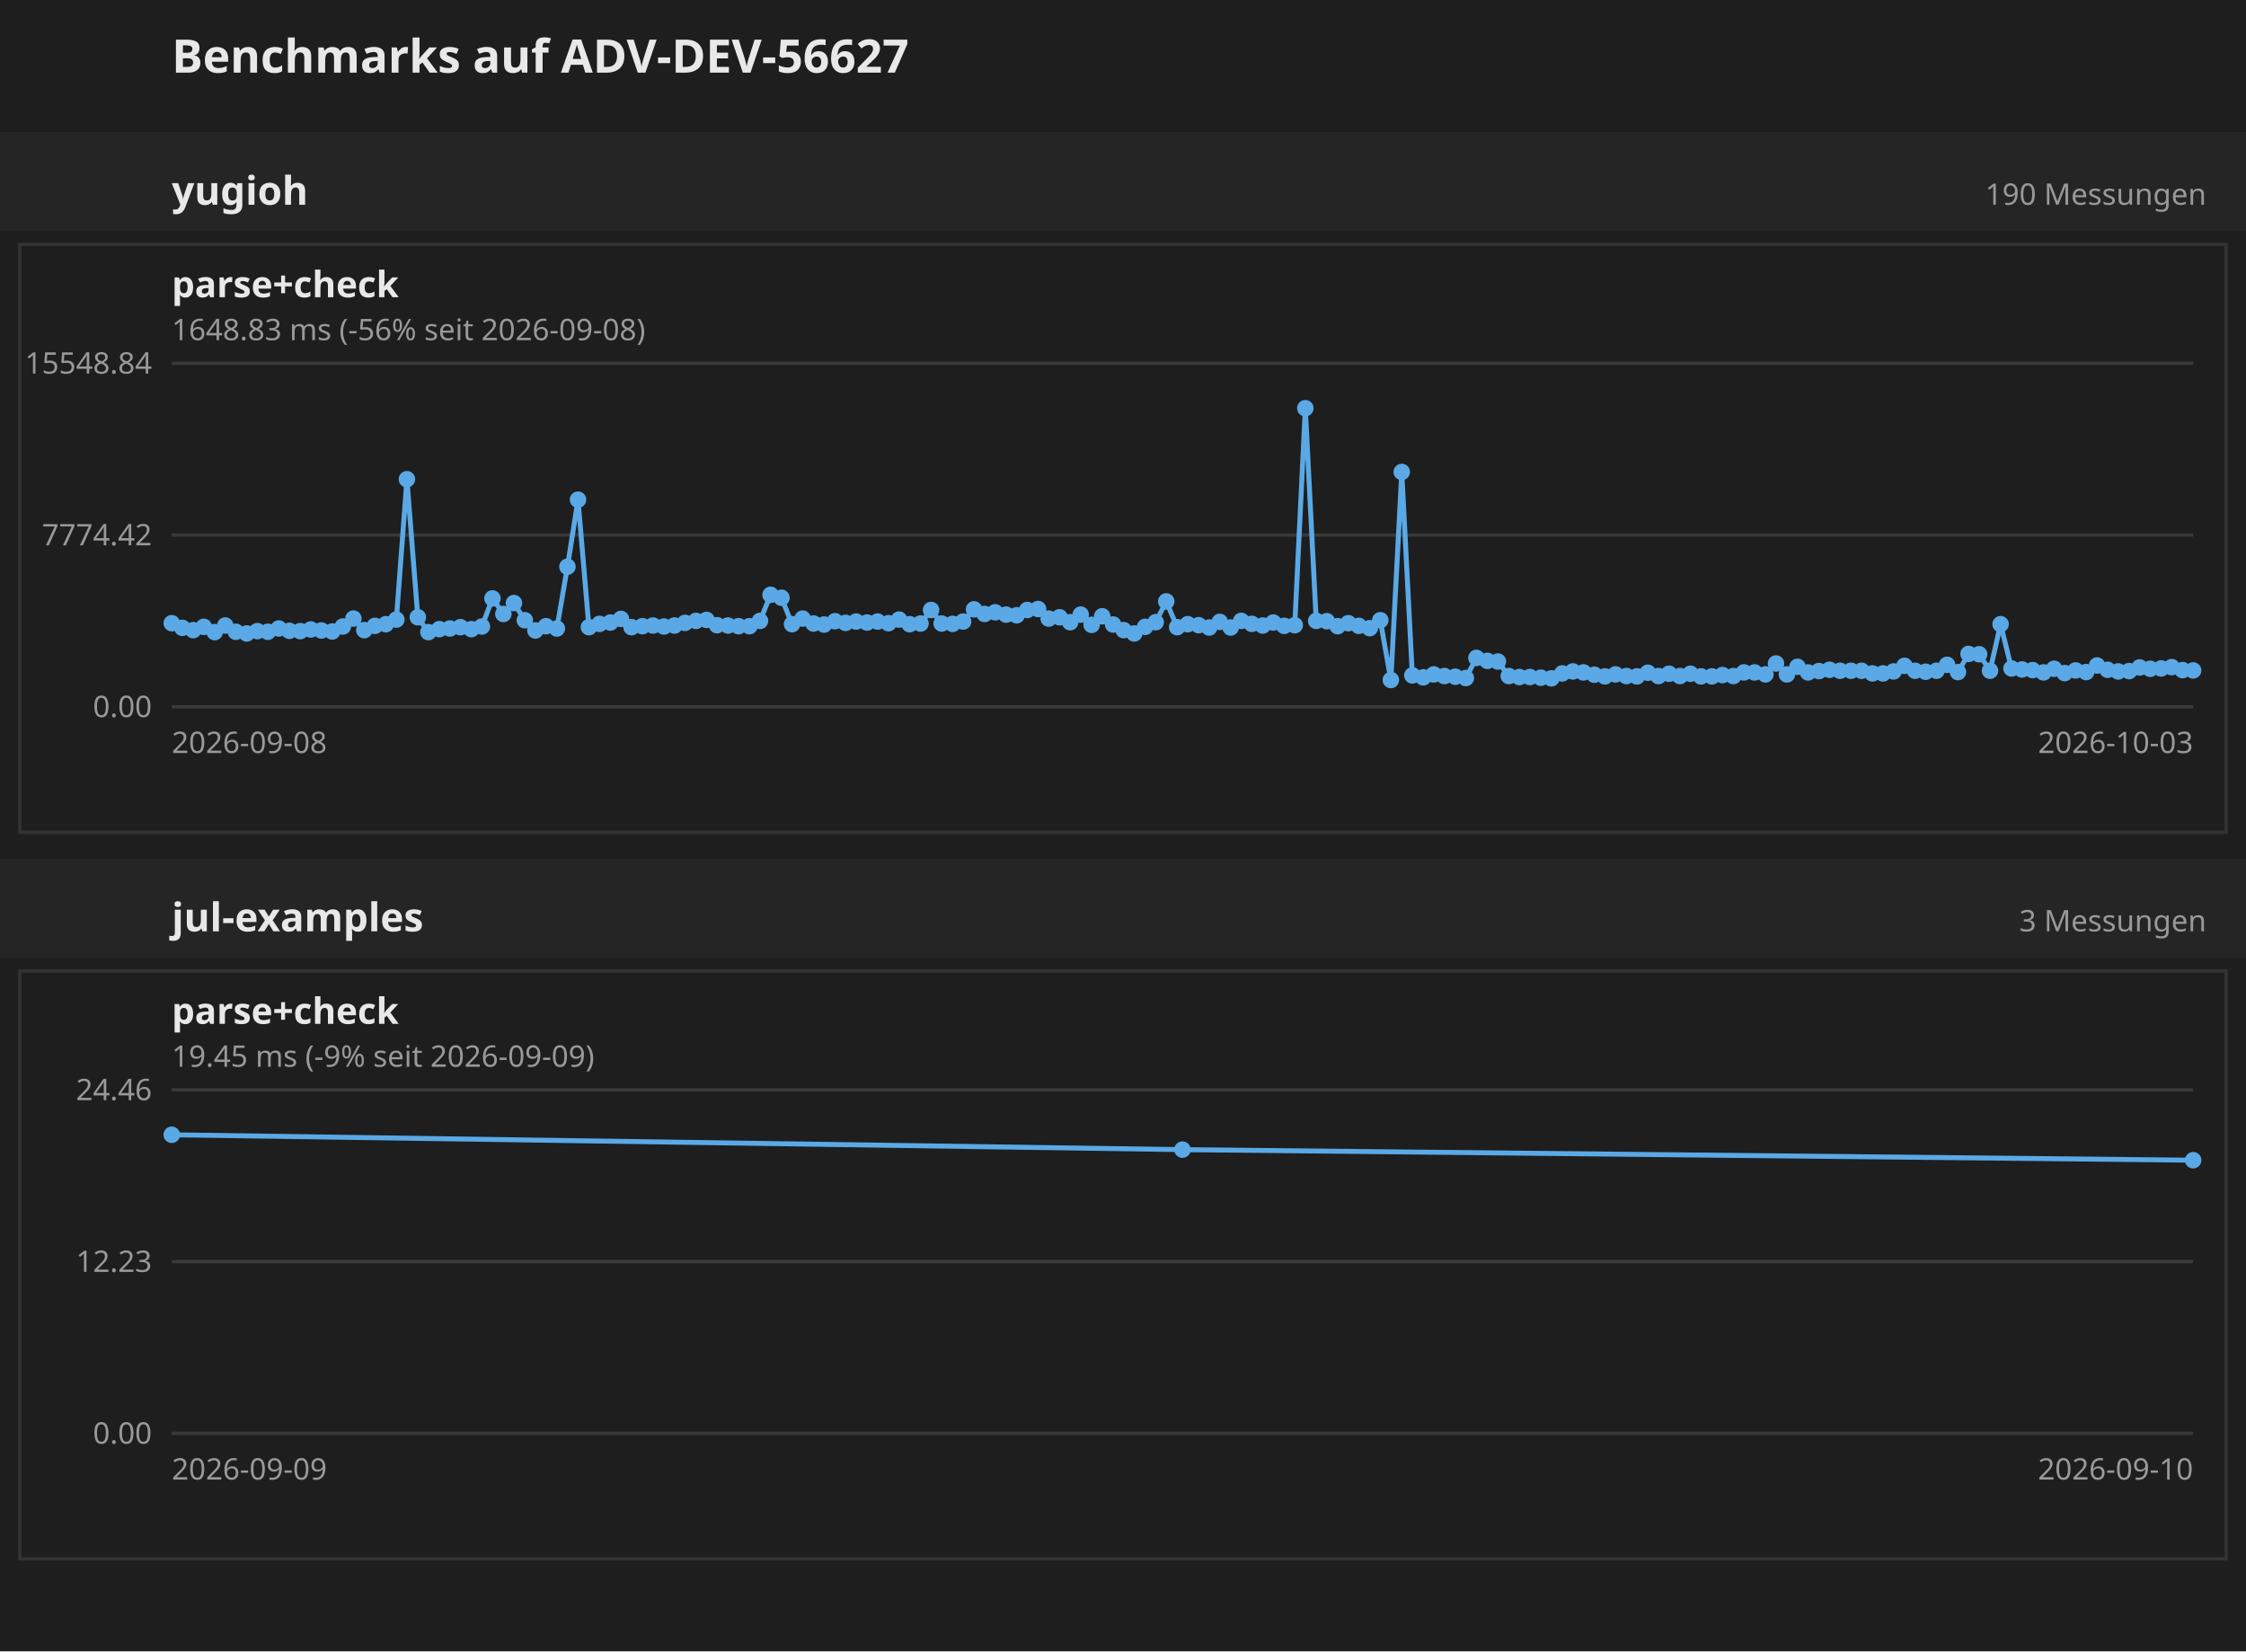
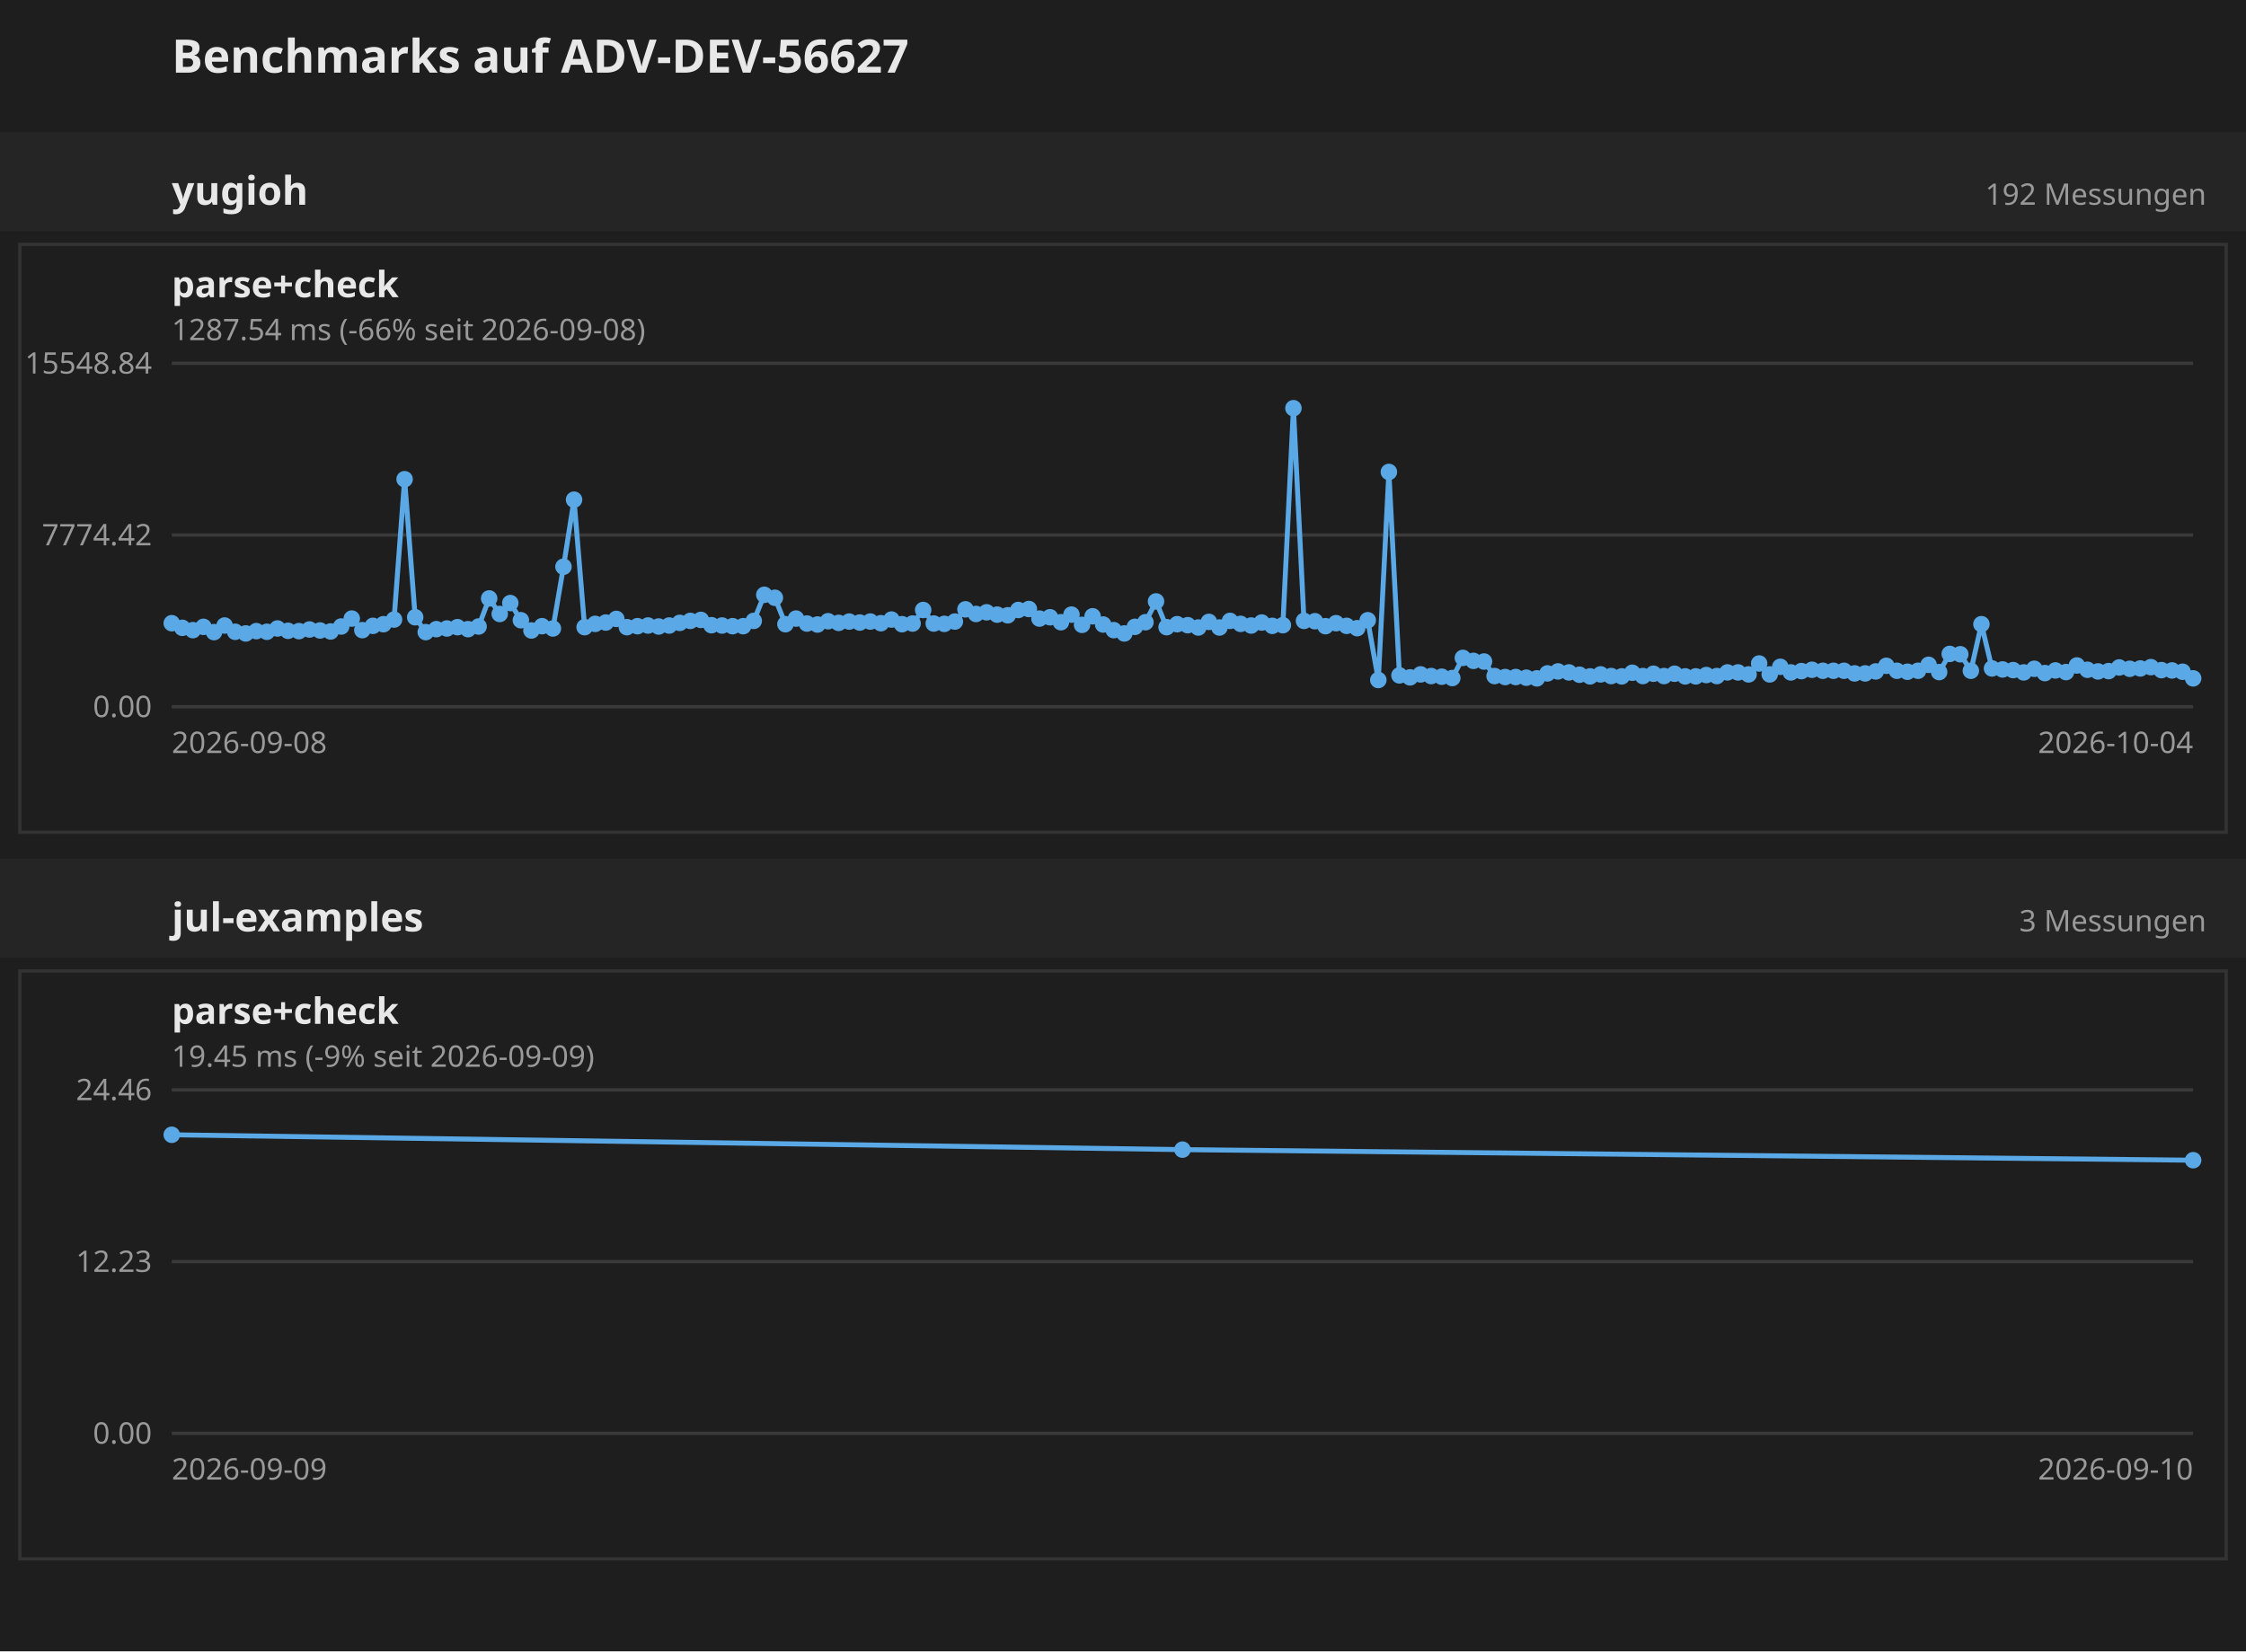
<svg xmlns="http://www.w3.org/2000/svg" width="680" height="500" font-family="sans-serif">
  <rect width="680" height="500" fill="#1e1e1e" />
  <text x="52" y="22" font-size="14" font-weight="bold" fill="#e8e8e8">Benchmarks auf ADV-DEV-56627</text>
  <g transform="translate(0 40)">
    <rect x="0" y="0" width="680" height="30" fill="#252525" />
    <text x="52" y="22" font-size="12" font-weight="bold" fill="#e8e8e8">yugioh</text>
-     <text x="668" y="22" text-anchor="end" font-size="9" fill="#999">190 Messungen</text>
+     <text x="668" y="22" text-anchor="end" font-size="9" fill="#999">192 Messungen</text>
    <g transform="translate(0 30)">
      <g transform="translate(0 0)">
        <rect x="6" y="4" width="668" height="178" fill="none" stroke="#333" />
        <text x="52" y="20" font-size="11" font-weight="bold" fill="#e8e8e8">parse+check</text>
-         <text x="52" y="33" font-size="9" fill="#999">1648.83 ms (-56% seit 2026-09-08)</text>
+         <text x="52" y="33" font-size="9" fill="#999">1287.54 ms (-66% seit 2026-09-08)</text>
        <line x1="52" y1="144.0" x2="664" y2="144.0" stroke="#3a3a3a" />
        <text x="46" y="144.0" text-anchor="end" dominant-baseline="middle" font-size="9" fill="#999">0.00</text>
        <line x1="52" y1="92.0" x2="664" y2="92.0" stroke="#3a3a3a" />
        <text x="46" y="92.0" text-anchor="end" dominant-baseline="middle" font-size="9" fill="#999">7774.42</text>
        <line x1="52" y1="40.0" x2="664" y2="40.0" stroke="#3a3a3a" />
        <text x="46" y="40.0" text-anchor="end" dominant-baseline="middle" font-size="9" fill="#999">15548.84</text>
        <text x="52" y="158" font-size="9" fill="#999">2026-09-08</text>
-         <text x="664" y="158" text-anchor="end" font-size="9" fill="#999">2026-10-03</text>
-         <polyline fill="none" stroke="#5aa9e6" stroke-width="1.5" points="52.0,118.7 55.2,120.1 58.5,120.8 61.7,119.8 65.0,121.4 68.2,119.4 71.4,121.3 74.7,121.8 77.9,121.1 81.1,121.3 84.4,120.3 87.6,121.0 90.9,121.1 94.1,120.6 97.3,120.9 100.6,121.2 103.8,119.7 107.0,117.3 110.3,120.8 113.5,119.5 116.8,119.0 120.0,117.6 123.2,75.1 126.5,116.9 129.7,121.4 133.0,120.5 136.2,120.3 139.4,119.9 142.7,120.5 145.9,119.7 149.1,111.2 152.4,115.9 155.6,112.6 158.9,117.8 162.1,120.9 165.3,119.6 168.6,120.3 171.8,101.6 175.0,81.3 178.3,119.9 181.5,118.9 184.8,118.5 188.0,117.4 191.2,119.9 194.5,119.6 197.7,119.4 201.0,119.7 204.2,119.4 207.4,118.6 210.7,118.0 213.9,117.7 217.1,119.3 220.4,119.4 223.6,119.6 226.9,119.6 230.1,118.0 233.3,110.1 236.6,111.0 239.8,119.0 243.0,117.3 246.3,118.8 249.5,119.1 252.8,118.1 256.0,118.6 259.2,118.2 262.5,118.5 265.7,118.2 269.0,118.7 272.2,117.6 275.4,119.0 278.7,118.8 281.9,114.7 285.1,118.8 288.4,118.9 291.6,118.2 294.9,114.5 298.1,115.9 301.3,115.4 304.6,116.1 307.8,116.3 311.0,114.7 314.3,114.4 317.5,117.3 320.8,116.9 324.0,118.4 327.2,116.1 330.5,119.2 333.7,116.6 337.0,119.1 340.2,120.8 343.4,121.8 346.7,119.8 349.9,118.4 353.1,112.1 356.4,119.9 359.6,119.0 362.9,119.3 366.1,120.0 369.3,118.3 372.6,120.0 375.8,118.0 379.0,118.9 382.3,119.4 385.5,118.5 388.8,119.5 392.0,119.3 395.2,53.6 398.5,118.0 401.7,118.1 405.0,119.6 408.2,118.7 411.4,119.5 414.7,120.2 417.9,117.8 421.1,135.9 424.4,72.9 427.6,134.5 430.9,135.1 434.1,134.2 437.3,134.7 440.6,134.9 443.8,135.3 447.0,129.2 450.3,130.1 453.5,130.3 456.8,134.7 460.0,135.0 463.2,135.0 466.5,135.2 469.7,135.4 473.0,133.9 476.2,133.3 479.4,133.6 482.7,134.3 485.9,134.8 489.1,134.2 492.4,134.7 495.6,134.8 498.9,133.7 502.1,134.7 505.3,134.0 508.6,134.7 511.8,134.0 515.0,134.8 518.3,134.8 521.5,134.4 524.8,134.7 528.0,133.6 531.2,133.6 534.5,134.2 537.7,130.9 541.0,134.2 544.2,131.9 547.4,133.6 550.7,133.2 553.9,132.8 557.1,133.1 560.4,133.1 563.6,133.1 566.9,133.9 570.1,133.9 573.3,133.3 576.6,131.6 579.8,133.1 583.0,133.4 586.3,133.1 589.5,131.3 592.8,133.5 596.0,128.0 599.2,128.1 602.5,133.1 605.7,119.0 609.0,132.4 612.2,132.7 615.4,132.9 618.7,133.6 621.9,132.5 625.1,133.8 628.4,133.0 631.6,133.5 634.9,131.5 638.1,132.8 641.3,133.3 644.6,133.2 647.8,132.1 651.0,132.5 654.3,132.4 657.5,132.0 660.8,132.9 664.0,133.0" />
+         <text x="664" y="158" text-anchor="end" font-size="9" fill="#999">2026-10-04</text>
+         <polyline fill="none" stroke="#5aa9e6" stroke-width="1.5" points="52.0,118.7 55.2,120.1 58.4,120.8 61.6,119.8 64.8,121.4 68.0,119.4 71.2,121.3 74.4,121.8 77.6,121.1 80.8,121.3 84.0,120.3 87.2,121.0 90.5,121.1 93.7,120.6 96.9,120.9 100.1,121.2 103.3,119.7 106.5,117.3 109.7,120.8 112.9,119.5 116.1,119.0 119.3,117.6 122.5,75.1 125.7,116.9 128.9,121.4 132.1,120.5 135.3,120.3 138.5,119.9 141.7,120.5 144.9,119.7 148.1,111.2 151.3,115.9 154.5,112.6 157.7,117.8 160.9,120.9 164.1,119.6 167.4,120.3 170.6,101.6 173.8,81.3 177.0,119.9 180.2,118.9 183.4,118.5 186.6,117.4 189.8,119.9 193.0,119.6 196.2,119.4 199.4,119.7 202.6,119.4 205.8,118.6 209.0,118.0 212.2,117.7 215.4,119.3 218.6,119.4 221.8,119.6 225.0,119.6 228.2,118.0 231.4,110.1 234.6,111.0 237.8,119.0 241.0,117.3 244.3,118.8 247.5,119.1 250.7,118.1 253.9,118.6 257.1,118.2 260.3,118.5 263.5,118.2 266.7,118.7 269.9,117.6 273.1,119.0 276.3,118.8 279.5,114.7 282.7,118.8 285.9,118.9 289.1,118.2 292.3,114.5 295.5,115.9 298.7,115.4 301.9,116.1 305.1,116.3 308.3,114.7 311.5,114.4 314.7,117.3 317.9,116.9 321.2,118.4 324.4,116.1 327.6,119.2 330.8,116.6 334.0,119.1 337.2,120.8 340.4,121.8 343.6,119.8 346.8,118.4 350.0,112.1 353.2,119.9 356.4,119.0 359.6,119.3 362.8,120.0 366.0,118.3 369.2,120.0 372.4,118.0 375.6,118.9 378.8,119.4 382.0,118.5 385.2,119.5 388.4,119.3 391.6,53.6 394.8,118.0 398.1,118.1 401.3,119.6 404.5,118.7 407.7,119.5 410.9,120.2 414.1,117.8 417.3,135.9 420.5,72.9 423.7,134.5 426.9,135.1 430.1,134.2 433.3,134.7 436.5,134.9 439.7,135.3 442.9,129.2 446.1,130.1 449.3,130.3 452.5,134.7 455.7,135.0 458.9,135.0 462.1,135.2 465.3,135.4 468.5,133.9 471.7,133.3 475.0,133.6 478.2,134.3 481.4,134.8 484.6,134.2 487.8,134.7 491.0,134.8 494.2,133.7 497.4,134.7 500.6,134.0 503.8,134.7 507.0,134.0 510.2,134.8 513.4,134.8 516.6,134.4 519.8,134.7 523.0,133.6 526.2,133.6 529.4,134.2 532.6,130.9 535.8,134.2 539.0,131.9 542.2,133.6 545.4,133.2 548.6,132.8 551.9,133.1 555.1,133.1 558.3,133.1 561.5,133.9 564.7,133.9 567.9,133.3 571.1,131.6 574.3,133.1 577.5,133.4 580.7,133.1 583.9,131.3 587.1,133.5 590.3,128.0 593.5,128.1 596.7,133.1 599.9,119.0 603.1,132.4 606.3,132.7 609.5,132.9 612.7,133.6 615.9,132.5 619.1,133.8 622.3,133.0 625.5,133.5 628.8,131.5 632.0,132.8 635.2,133.3 638.4,133.2 641.6,132.1 644.8,132.5 648.0,132.4 651.2,132.0 654.4,132.9 657.6,133.0 660.8,133.4 664.0,135.4" />
        <circle cx="52.0" cy="118.7" r="2.5" fill="#5aa9e6" />
        <circle cx="55.2" cy="120.1" r="2.5" fill="#5aa9e6" />
-         <circle cx="58.5" cy="120.8" r="2.5" fill="#5aa9e6" />
-         <circle cx="61.7" cy="119.8" r="2.5" fill="#5aa9e6" />
-         <circle cx="65.0" cy="121.4" r="2.5" fill="#5aa9e6" />
-         <circle cx="68.2" cy="119.4" r="2.5" fill="#5aa9e6" />
-         <circle cx="71.4" cy="121.3" r="2.5" fill="#5aa9e6" />
-         <circle cx="74.7" cy="121.8" r="2.5" fill="#5aa9e6" />
-         <circle cx="77.9" cy="121.1" r="2.5" fill="#5aa9e6" />
-         <circle cx="81.1" cy="121.3" r="2.5" fill="#5aa9e6" />
-         <circle cx="84.4" cy="120.3" r="2.5" fill="#5aa9e6" />
-         <circle cx="87.6" cy="121.0" r="2.5" fill="#5aa9e6" />
-         <circle cx="90.9" cy="121.1" r="2.5" fill="#5aa9e6" />
-         <circle cx="94.1" cy="120.6" r="2.5" fill="#5aa9e6" />
-         <circle cx="97.3" cy="120.9" r="2.5" fill="#5aa9e6" />
-         <circle cx="100.6" cy="121.2" r="2.5" fill="#5aa9e6" />
-         <circle cx="103.8" cy="119.7" r="2.5" fill="#5aa9e6" />
-         <circle cx="107.0" cy="117.3" r="2.5" fill="#5aa9e6" />
-         <circle cx="110.3" cy="120.8" r="2.5" fill="#5aa9e6" />
-         <circle cx="113.5" cy="119.5" r="2.5" fill="#5aa9e6" />
-         <circle cx="116.8" cy="119.0" r="2.5" fill="#5aa9e6" />
-         <circle cx="120.0" cy="117.6" r="2.5" fill="#5aa9e6" />
-         <circle cx="123.2" cy="75.1" r="2.5" fill="#5aa9e6" />
-         <circle cx="126.5" cy="116.9" r="2.5" fill="#5aa9e6" />
-         <circle cx="129.7" cy="121.4" r="2.5" fill="#5aa9e6" />
-         <circle cx="133.0" cy="120.5" r="2.5" fill="#5aa9e6" />
-         <circle cx="136.2" cy="120.3" r="2.5" fill="#5aa9e6" />
-         <circle cx="139.4" cy="119.9" r="2.5" fill="#5aa9e6" />
-         <circle cx="142.7" cy="120.5" r="2.5" fill="#5aa9e6" />
-         <circle cx="145.9" cy="119.7" r="2.5" fill="#5aa9e6" />
-         <circle cx="149.1" cy="111.2" r="2.5" fill="#5aa9e6" />
-         <circle cx="152.4" cy="115.9" r="2.5" fill="#5aa9e6" />
-         <circle cx="155.6" cy="112.6" r="2.5" fill="#5aa9e6" />
-         <circle cx="158.9" cy="117.8" r="2.5" fill="#5aa9e6" />
-         <circle cx="162.1" cy="120.9" r="2.5" fill="#5aa9e6" />
-         <circle cx="165.3" cy="119.6" r="2.5" fill="#5aa9e6" />
-         <circle cx="168.6" cy="120.3" r="2.5" fill="#5aa9e6" />
-         <circle cx="171.8" cy="101.6" r="2.5" fill="#5aa9e6" />
-         <circle cx="175.0" cy="81.3" r="2.5" fill="#5aa9e6" />
-         <circle cx="178.3" cy="119.9" r="2.5" fill="#5aa9e6" />
-         <circle cx="181.5" cy="118.9" r="2.5" fill="#5aa9e6" />
-         <circle cx="184.8" cy="118.5" r="2.5" fill="#5aa9e6" />
-         <circle cx="188.0" cy="117.4" r="2.5" fill="#5aa9e6" />
-         <circle cx="191.2" cy="119.9" r="2.5" fill="#5aa9e6" />
-         <circle cx="194.5" cy="119.6" r="2.5" fill="#5aa9e6" />
-         <circle cx="197.7" cy="119.4" r="2.5" fill="#5aa9e6" />
-         <circle cx="201.0" cy="119.7" r="2.5" fill="#5aa9e6" />
-         <circle cx="204.2" cy="119.4" r="2.5" fill="#5aa9e6" />
-         <circle cx="207.4" cy="118.6" r="2.5" fill="#5aa9e6" />
-         <circle cx="210.7" cy="118.0" r="2.5" fill="#5aa9e6" />
-         <circle cx="213.9" cy="117.7" r="2.5" fill="#5aa9e6" />
-         <circle cx="217.1" cy="119.3" r="2.5" fill="#5aa9e6" />
-         <circle cx="220.4" cy="119.4" r="2.5" fill="#5aa9e6" />
-         <circle cx="223.6" cy="119.6" r="2.5" fill="#5aa9e6" />
-         <circle cx="226.9" cy="119.6" r="2.5" fill="#5aa9e6" />
-         <circle cx="230.1" cy="118.0" r="2.5" fill="#5aa9e6" />
-         <circle cx="233.3" cy="110.1" r="2.5" fill="#5aa9e6" />
-         <circle cx="236.6" cy="111.0" r="2.5" fill="#5aa9e6" />
-         <circle cx="239.8" cy="119.0" r="2.5" fill="#5aa9e6" />
-         <circle cx="243.0" cy="117.3" r="2.5" fill="#5aa9e6" />
-         <circle cx="246.3" cy="118.8" r="2.5" fill="#5aa9e6" />
-         <circle cx="249.5" cy="119.1" r="2.5" fill="#5aa9e6" />
-         <circle cx="252.8" cy="118.1" r="2.5" fill="#5aa9e6" />
-         <circle cx="256.0" cy="118.6" r="2.5" fill="#5aa9e6" />
-         <circle cx="259.2" cy="118.2" r="2.5" fill="#5aa9e6" />
-         <circle cx="262.5" cy="118.5" r="2.5" fill="#5aa9e6" />
-         <circle cx="265.7" cy="118.2" r="2.5" fill="#5aa9e6" />
-         <circle cx="269.0" cy="118.7" r="2.5" fill="#5aa9e6" />
-         <circle cx="272.2" cy="117.6" r="2.5" fill="#5aa9e6" />
-         <circle cx="275.4" cy="119.0" r="2.5" fill="#5aa9e6" />
-         <circle cx="278.7" cy="118.8" r="2.5" fill="#5aa9e6" />
-         <circle cx="281.9" cy="114.7" r="2.5" fill="#5aa9e6" />
-         <circle cx="285.1" cy="118.8" r="2.5" fill="#5aa9e6" />
-         <circle cx="288.4" cy="118.9" r="2.5" fill="#5aa9e6" />
-         <circle cx="291.6" cy="118.2" r="2.5" fill="#5aa9e6" />
-         <circle cx="294.9" cy="114.5" r="2.5" fill="#5aa9e6" />
-         <circle cx="298.1" cy="115.9" r="2.5" fill="#5aa9e6" />
-         <circle cx="301.3" cy="115.4" r="2.5" fill="#5aa9e6" />
-         <circle cx="304.6" cy="116.1" r="2.5" fill="#5aa9e6" />
-         <circle cx="307.8" cy="116.3" r="2.5" fill="#5aa9e6" />
-         <circle cx="311.0" cy="114.7" r="2.5" fill="#5aa9e6" />
-         <circle cx="314.3" cy="114.4" r="2.5" fill="#5aa9e6" />
-         <circle cx="317.5" cy="117.3" r="2.5" fill="#5aa9e6" />
-         <circle cx="320.8" cy="116.9" r="2.5" fill="#5aa9e6" />
-         <circle cx="324.0" cy="118.4" r="2.5" fill="#5aa9e6" />
-         <circle cx="327.2" cy="116.1" r="2.5" fill="#5aa9e6" />
-         <circle cx="330.5" cy="119.2" r="2.5" fill="#5aa9e6" />
-         <circle cx="333.7" cy="116.6" r="2.5" fill="#5aa9e6" />
-         <circle cx="337.0" cy="119.1" r="2.5" fill="#5aa9e6" />
-         <circle cx="340.2" cy="120.8" r="2.5" fill="#5aa9e6" />
-         <circle cx="343.4" cy="121.8" r="2.5" fill="#5aa9e6" />
-         <circle cx="346.7" cy="119.8" r="2.5" fill="#5aa9e6" />
-         <circle cx="349.9" cy="118.4" r="2.5" fill="#5aa9e6" />
-         <circle cx="353.1" cy="112.1" r="2.5" fill="#5aa9e6" />
-         <circle cx="356.4" cy="119.9" r="2.5" fill="#5aa9e6" />
-         <circle cx="359.6" cy="119.0" r="2.5" fill="#5aa9e6" />
-         <circle cx="362.9" cy="119.3" r="2.5" fill="#5aa9e6" />
-         <circle cx="366.1" cy="120.0" r="2.5" fill="#5aa9e6" />
-         <circle cx="369.3" cy="118.3" r="2.5" fill="#5aa9e6" />
-         <circle cx="372.6" cy="120.0" r="2.5" fill="#5aa9e6" />
-         <circle cx="375.8" cy="118.0" r="2.5" fill="#5aa9e6" />
-         <circle cx="379.0" cy="118.9" r="2.5" fill="#5aa9e6" />
-         <circle cx="382.3" cy="119.4" r="2.5" fill="#5aa9e6" />
-         <circle cx="385.5" cy="118.5" r="2.5" fill="#5aa9e6" />
-         <circle cx="388.8" cy="119.5" r="2.5" fill="#5aa9e6" />
-         <circle cx="392.0" cy="119.3" r="2.5" fill="#5aa9e6" />
-         <circle cx="395.2" cy="53.6" r="2.5" fill="#5aa9e6" />
-         <circle cx="398.5" cy="118.0" r="2.5" fill="#5aa9e6" />
-         <circle cx="401.7" cy="118.1" r="2.5" fill="#5aa9e6" />
-         <circle cx="405.0" cy="119.6" r="2.5" fill="#5aa9e6" />
-         <circle cx="408.2" cy="118.7" r="2.5" fill="#5aa9e6" />
-         <circle cx="411.4" cy="119.5" r="2.5" fill="#5aa9e6" />
-         <circle cx="414.7" cy="120.2" r="2.5" fill="#5aa9e6" />
-         <circle cx="417.9" cy="117.8" r="2.5" fill="#5aa9e6" />
-         <circle cx="421.1" cy="135.9" r="2.5" fill="#5aa9e6" />
-         <circle cx="424.4" cy="72.9" r="2.5" fill="#5aa9e6" />
-         <circle cx="427.6" cy="134.5" r="2.5" fill="#5aa9e6" />
-         <circle cx="430.9" cy="135.1" r="2.5" fill="#5aa9e6" />
-         <circle cx="434.1" cy="134.2" r="2.5" fill="#5aa9e6" />
-         <circle cx="437.3" cy="134.7" r="2.5" fill="#5aa9e6" />
-         <circle cx="440.6" cy="134.9" r="2.5" fill="#5aa9e6" />
-         <circle cx="443.8" cy="135.3" r="2.5" fill="#5aa9e6" />
-         <circle cx="447.0" cy="129.2" r="2.5" fill="#5aa9e6" />
-         <circle cx="450.3" cy="130.1" r="2.5" fill="#5aa9e6" />
-         <circle cx="453.5" cy="130.3" r="2.5" fill="#5aa9e6" />
-         <circle cx="456.8" cy="134.7" r="2.5" fill="#5aa9e6" />
-         <circle cx="460.0" cy="135.0" r="2.5" fill="#5aa9e6" />
-         <circle cx="463.2" cy="135.0" r="2.5" fill="#5aa9e6" />
-         <circle cx="466.5" cy="135.2" r="2.5" fill="#5aa9e6" />
-         <circle cx="469.7" cy="135.4" r="2.5" fill="#5aa9e6" />
-         <circle cx="473.0" cy="133.9" r="2.5" fill="#5aa9e6" />
-         <circle cx="476.2" cy="133.3" r="2.5" fill="#5aa9e6" />
-         <circle cx="479.4" cy="133.6" r="2.5" fill="#5aa9e6" />
-         <circle cx="482.7" cy="134.3" r="2.5" fill="#5aa9e6" />
-         <circle cx="485.9" cy="134.8" r="2.5" fill="#5aa9e6" />
-         <circle cx="489.1" cy="134.2" r="2.5" fill="#5aa9e6" />
-         <circle cx="492.4" cy="134.7" r="2.5" fill="#5aa9e6" />
-         <circle cx="495.6" cy="134.8" r="2.5" fill="#5aa9e6" />
-         <circle cx="498.9" cy="133.7" r="2.5" fill="#5aa9e6" />
-         <circle cx="502.1" cy="134.7" r="2.5" fill="#5aa9e6" />
-         <circle cx="505.3" cy="134.0" r="2.5" fill="#5aa9e6" />
-         <circle cx="508.6" cy="134.7" r="2.5" fill="#5aa9e6" />
-         <circle cx="511.8" cy="134.0" r="2.5" fill="#5aa9e6" />
-         <circle cx="515.0" cy="134.8" r="2.5" fill="#5aa9e6" />
-         <circle cx="518.3" cy="134.8" r="2.5" fill="#5aa9e6" />
-         <circle cx="521.5" cy="134.4" r="2.5" fill="#5aa9e6" />
-         <circle cx="524.8" cy="134.7" r="2.5" fill="#5aa9e6" />
-         <circle cx="528.0" cy="133.6" r="2.5" fill="#5aa9e6" />
-         <circle cx="531.2" cy="133.6" r="2.5" fill="#5aa9e6" />
-         <circle cx="534.5" cy="134.2" r="2.5" fill="#5aa9e6" />
-         <circle cx="537.7" cy="130.9" r="2.5" fill="#5aa9e6" />
-         <circle cx="541.0" cy="134.2" r="2.5" fill="#5aa9e6" />
-         <circle cx="544.2" cy="131.9" r="2.5" fill="#5aa9e6" />
-         <circle cx="547.4" cy="133.6" r="2.5" fill="#5aa9e6" />
-         <circle cx="550.7" cy="133.2" r="2.5" fill="#5aa9e6" />
-         <circle cx="553.9" cy="132.8" r="2.5" fill="#5aa9e6" />
-         <circle cx="557.1" cy="133.1" r="2.5" fill="#5aa9e6" />
-         <circle cx="560.4" cy="133.1" r="2.5" fill="#5aa9e6" />
-         <circle cx="563.6" cy="133.1" r="2.5" fill="#5aa9e6" />
-         <circle cx="566.9" cy="133.9" r="2.5" fill="#5aa9e6" />
-         <circle cx="570.1" cy="133.9" r="2.5" fill="#5aa9e6" />
-         <circle cx="573.3" cy="133.3" r="2.5" fill="#5aa9e6" />
-         <circle cx="576.6" cy="131.6" r="2.5" fill="#5aa9e6" />
-         <circle cx="579.8" cy="133.1" r="2.5" fill="#5aa9e6" />
-         <circle cx="583.0" cy="133.4" r="2.5" fill="#5aa9e6" />
-         <circle cx="586.3" cy="133.1" r="2.5" fill="#5aa9e6" />
-         <circle cx="589.5" cy="131.3" r="2.5" fill="#5aa9e6" />
-         <circle cx="592.8" cy="133.5" r="2.5" fill="#5aa9e6" />
-         <circle cx="596.0" cy="128.0" r="2.5" fill="#5aa9e6" />
-         <circle cx="599.2" cy="128.1" r="2.5" fill="#5aa9e6" />
-         <circle cx="602.5" cy="133.1" r="2.5" fill="#5aa9e6" />
-         <circle cx="605.7" cy="119.0" r="2.5" fill="#5aa9e6" />
-         <circle cx="609.0" cy="132.4" r="2.5" fill="#5aa9e6" />
-         <circle cx="612.2" cy="132.7" r="2.5" fill="#5aa9e6" />
-         <circle cx="615.4" cy="132.9" r="2.5" fill="#5aa9e6" />
-         <circle cx="618.7" cy="133.6" r="2.5" fill="#5aa9e6" />
-         <circle cx="621.9" cy="132.5" r="2.5" fill="#5aa9e6" />
-         <circle cx="625.1" cy="133.8" r="2.5" fill="#5aa9e6" />
-         <circle cx="628.4" cy="133.0" r="2.5" fill="#5aa9e6" />
-         <circle cx="631.6" cy="133.5" r="2.5" fill="#5aa9e6" />
-         <circle cx="634.9" cy="131.5" r="2.5" fill="#5aa9e6" />
-         <circle cx="638.1" cy="132.8" r="2.5" fill="#5aa9e6" />
-         <circle cx="641.3" cy="133.3" r="2.5" fill="#5aa9e6" />
-         <circle cx="644.6" cy="133.2" r="2.5" fill="#5aa9e6" />
-         <circle cx="647.8" cy="132.1" r="2.5" fill="#5aa9e6" />
-         <circle cx="651.0" cy="132.5" r="2.5" fill="#5aa9e6" />
-         <circle cx="654.3" cy="132.4" r="2.5" fill="#5aa9e6" />
-         <circle cx="657.5" cy="132.0" r="2.5" fill="#5aa9e6" />
-         <circle cx="660.8" cy="132.9" r="2.5" fill="#5aa9e6" />
-         <circle cx="664.0" cy="133.0" r="2.5" fill="#5aa9e6" />
+         <circle cx="58.4" cy="120.8" r="2.5" fill="#5aa9e6" />
+         <circle cx="61.6" cy="119.8" r="2.5" fill="#5aa9e6" />
+         <circle cx="64.8" cy="121.4" r="2.5" fill="#5aa9e6" />
+         <circle cx="68.0" cy="119.4" r="2.5" fill="#5aa9e6" />
+         <circle cx="71.2" cy="121.3" r="2.5" fill="#5aa9e6" />
+         <circle cx="74.4" cy="121.8" r="2.5" fill="#5aa9e6" />
+         <circle cx="77.6" cy="121.1" r="2.5" fill="#5aa9e6" />
+         <circle cx="80.8" cy="121.3" r="2.5" fill="#5aa9e6" />
+         <circle cx="84.0" cy="120.3" r="2.5" fill="#5aa9e6" />
+         <circle cx="87.2" cy="121.0" r="2.5" fill="#5aa9e6" />
+         <circle cx="90.5" cy="121.1" r="2.5" fill="#5aa9e6" />
+         <circle cx="93.7" cy="120.6" r="2.5" fill="#5aa9e6" />
+         <circle cx="96.9" cy="120.9" r="2.5" fill="#5aa9e6" />
+         <circle cx="100.1" cy="121.2" r="2.5" fill="#5aa9e6" />
+         <circle cx="103.3" cy="119.7" r="2.5" fill="#5aa9e6" />
+         <circle cx="106.5" cy="117.3" r="2.5" fill="#5aa9e6" />
+         <circle cx="109.7" cy="120.8" r="2.5" fill="#5aa9e6" />
+         <circle cx="112.9" cy="119.5" r="2.5" fill="#5aa9e6" />
+         <circle cx="116.1" cy="119.0" r="2.5" fill="#5aa9e6" />
+         <circle cx="119.3" cy="117.6" r="2.5" fill="#5aa9e6" />
+         <circle cx="122.5" cy="75.1" r="2.5" fill="#5aa9e6" />
+         <circle cx="125.7" cy="116.9" r="2.5" fill="#5aa9e6" />
+         <circle cx="128.9" cy="121.4" r="2.5" fill="#5aa9e6" />
+         <circle cx="132.1" cy="120.5" r="2.5" fill="#5aa9e6" />
+         <circle cx="135.3" cy="120.3" r="2.5" fill="#5aa9e6" />
+         <circle cx="138.5" cy="119.9" r="2.5" fill="#5aa9e6" />
+         <circle cx="141.7" cy="120.5" r="2.5" fill="#5aa9e6" />
+         <circle cx="144.9" cy="119.7" r="2.5" fill="#5aa9e6" />
+         <circle cx="148.1" cy="111.2" r="2.5" fill="#5aa9e6" />
+         <circle cx="151.3" cy="115.9" r="2.5" fill="#5aa9e6" />
+         <circle cx="154.5" cy="112.6" r="2.5" fill="#5aa9e6" />
+         <circle cx="157.7" cy="117.8" r="2.5" fill="#5aa9e6" />
+         <circle cx="160.9" cy="120.9" r="2.5" fill="#5aa9e6" />
+         <circle cx="164.1" cy="119.6" r="2.5" fill="#5aa9e6" />
+         <circle cx="167.4" cy="120.3" r="2.5" fill="#5aa9e6" />
+         <circle cx="170.6" cy="101.6" r="2.5" fill="#5aa9e6" />
+         <circle cx="173.8" cy="81.3" r="2.5" fill="#5aa9e6" />
+         <circle cx="177.0" cy="119.9" r="2.5" fill="#5aa9e6" />
+         <circle cx="180.2" cy="118.9" r="2.5" fill="#5aa9e6" />
+         <circle cx="183.4" cy="118.5" r="2.5" fill="#5aa9e6" />
+         <circle cx="186.6" cy="117.4" r="2.5" fill="#5aa9e6" />
+         <circle cx="189.8" cy="119.9" r="2.5" fill="#5aa9e6" />
+         <circle cx="193.0" cy="119.6" r="2.5" fill="#5aa9e6" />
+         <circle cx="196.2" cy="119.4" r="2.5" fill="#5aa9e6" />
+         <circle cx="199.4" cy="119.7" r="2.5" fill="#5aa9e6" />
+         <circle cx="202.6" cy="119.4" r="2.5" fill="#5aa9e6" />
+         <circle cx="205.8" cy="118.6" r="2.5" fill="#5aa9e6" />
+         <circle cx="209.0" cy="118.0" r="2.5" fill="#5aa9e6" />
+         <circle cx="212.2" cy="117.7" r="2.5" fill="#5aa9e6" />
+         <circle cx="215.4" cy="119.3" r="2.5" fill="#5aa9e6" />
+         <circle cx="218.6" cy="119.4" r="2.5" fill="#5aa9e6" />
+         <circle cx="221.8" cy="119.6" r="2.5" fill="#5aa9e6" />
+         <circle cx="225.0" cy="119.6" r="2.5" fill="#5aa9e6" />
+         <circle cx="228.2" cy="118.0" r="2.5" fill="#5aa9e6" />
+         <circle cx="231.4" cy="110.1" r="2.5" fill="#5aa9e6" />
+         <circle cx="234.6" cy="111.0" r="2.5" fill="#5aa9e6" />
+         <circle cx="237.8" cy="119.0" r="2.5" fill="#5aa9e6" />
+         <circle cx="241.0" cy="117.3" r="2.5" fill="#5aa9e6" />
+         <circle cx="244.3" cy="118.8" r="2.5" fill="#5aa9e6" />
+         <circle cx="247.5" cy="119.1" r="2.5" fill="#5aa9e6" />
+         <circle cx="250.7" cy="118.1" r="2.5" fill="#5aa9e6" />
+         <circle cx="253.9" cy="118.6" r="2.5" fill="#5aa9e6" />
+         <circle cx="257.1" cy="118.2" r="2.5" fill="#5aa9e6" />
+         <circle cx="260.3" cy="118.5" r="2.5" fill="#5aa9e6" />
+         <circle cx="263.5" cy="118.2" r="2.5" fill="#5aa9e6" />
+         <circle cx="266.7" cy="118.7" r="2.5" fill="#5aa9e6" />
+         <circle cx="269.9" cy="117.6" r="2.5" fill="#5aa9e6" />
+         <circle cx="273.1" cy="119.0" r="2.5" fill="#5aa9e6" />
+         <circle cx="276.3" cy="118.8" r="2.5" fill="#5aa9e6" />
+         <circle cx="279.5" cy="114.7" r="2.5" fill="#5aa9e6" />
+         <circle cx="282.7" cy="118.8" r="2.5" fill="#5aa9e6" />
+         <circle cx="285.9" cy="118.9" r="2.5" fill="#5aa9e6" />
+         <circle cx="289.1" cy="118.2" r="2.5" fill="#5aa9e6" />
+         <circle cx="292.3" cy="114.5" r="2.5" fill="#5aa9e6" />
+         <circle cx="295.5" cy="115.9" r="2.5" fill="#5aa9e6" />
+         <circle cx="298.7" cy="115.4" r="2.5" fill="#5aa9e6" />
+         <circle cx="301.9" cy="116.1" r="2.5" fill="#5aa9e6" />
+         <circle cx="305.1" cy="116.3" r="2.5" fill="#5aa9e6" />
+         <circle cx="308.3" cy="114.7" r="2.5" fill="#5aa9e6" />
+         <circle cx="311.5" cy="114.4" r="2.5" fill="#5aa9e6" />
+         <circle cx="314.7" cy="117.3" r="2.5" fill="#5aa9e6" />
+         <circle cx="317.9" cy="116.9" r="2.5" fill="#5aa9e6" />
+         <circle cx="321.2" cy="118.4" r="2.5" fill="#5aa9e6" />
+         <circle cx="324.4" cy="116.1" r="2.5" fill="#5aa9e6" />
+         <circle cx="327.6" cy="119.2" r="2.5" fill="#5aa9e6" />
+         <circle cx="330.8" cy="116.6" r="2.5" fill="#5aa9e6" />
+         <circle cx="334.0" cy="119.1" r="2.5" fill="#5aa9e6" />
+         <circle cx="337.2" cy="120.8" r="2.5" fill="#5aa9e6" />
+         <circle cx="340.4" cy="121.8" r="2.5" fill="#5aa9e6" />
+         <circle cx="343.6" cy="119.8" r="2.5" fill="#5aa9e6" />
+         <circle cx="346.8" cy="118.4" r="2.5" fill="#5aa9e6" />
+         <circle cx="350.0" cy="112.1" r="2.5" fill="#5aa9e6" />
+         <circle cx="353.2" cy="119.9" r="2.5" fill="#5aa9e6" />
+         <circle cx="356.4" cy="119.0" r="2.5" fill="#5aa9e6" />
+         <circle cx="359.6" cy="119.3" r="2.5" fill="#5aa9e6" />
+         <circle cx="362.8" cy="120.0" r="2.5" fill="#5aa9e6" />
+         <circle cx="366.0" cy="118.3" r="2.5" fill="#5aa9e6" />
+         <circle cx="369.2" cy="120.0" r="2.5" fill="#5aa9e6" />
+         <circle cx="372.4" cy="118.0" r="2.5" fill="#5aa9e6" />
+         <circle cx="375.6" cy="118.9" r="2.5" fill="#5aa9e6" />
+         <circle cx="378.8" cy="119.4" r="2.5" fill="#5aa9e6" />
+         <circle cx="382.0" cy="118.5" r="2.5" fill="#5aa9e6" />
+         <circle cx="385.2" cy="119.5" r="2.5" fill="#5aa9e6" />
+         <circle cx="388.4" cy="119.3" r="2.5" fill="#5aa9e6" />
+         <circle cx="391.6" cy="53.6" r="2.5" fill="#5aa9e6" />
+         <circle cx="394.8" cy="118.0" r="2.5" fill="#5aa9e6" />
+         <circle cx="398.1" cy="118.1" r="2.5" fill="#5aa9e6" />
+         <circle cx="401.3" cy="119.6" r="2.5" fill="#5aa9e6" />
+         <circle cx="404.5" cy="118.7" r="2.5" fill="#5aa9e6" />
+         <circle cx="407.7" cy="119.5" r="2.5" fill="#5aa9e6" />
+         <circle cx="410.9" cy="120.2" r="2.5" fill="#5aa9e6" />
+         <circle cx="414.1" cy="117.8" r="2.5" fill="#5aa9e6" />
+         <circle cx="417.3" cy="135.9" r="2.5" fill="#5aa9e6" />
+         <circle cx="420.5" cy="72.9" r="2.5" fill="#5aa9e6" />
+         <circle cx="423.7" cy="134.5" r="2.5" fill="#5aa9e6" />
+         <circle cx="426.9" cy="135.1" r="2.5" fill="#5aa9e6" />
+         <circle cx="430.1" cy="134.2" r="2.5" fill="#5aa9e6" />
+         <circle cx="433.3" cy="134.7" r="2.5" fill="#5aa9e6" />
+         <circle cx="436.5" cy="134.9" r="2.5" fill="#5aa9e6" />
+         <circle cx="439.7" cy="135.3" r="2.5" fill="#5aa9e6" />
+         <circle cx="442.9" cy="129.2" r="2.5" fill="#5aa9e6" />
+         <circle cx="446.1" cy="130.1" r="2.5" fill="#5aa9e6" />
+         <circle cx="449.3" cy="130.3" r="2.5" fill="#5aa9e6" />
+         <circle cx="452.5" cy="134.7" r="2.5" fill="#5aa9e6" />
+         <circle cx="455.7" cy="135.0" r="2.5" fill="#5aa9e6" />
+         <circle cx="458.9" cy="135.0" r="2.5" fill="#5aa9e6" />
+         <circle cx="462.1" cy="135.2" r="2.5" fill="#5aa9e6" />
+         <circle cx="465.3" cy="135.4" r="2.5" fill="#5aa9e6" />
+         <circle cx="468.5" cy="133.9" r="2.5" fill="#5aa9e6" />
+         <circle cx="471.7" cy="133.3" r="2.5" fill="#5aa9e6" />
+         <circle cx="475.0" cy="133.6" r="2.5" fill="#5aa9e6" />
+         <circle cx="478.2" cy="134.3" r="2.5" fill="#5aa9e6" />
+         <circle cx="481.4" cy="134.8" r="2.5" fill="#5aa9e6" />
+         <circle cx="484.6" cy="134.2" r="2.5" fill="#5aa9e6" />
+         <circle cx="487.8" cy="134.7" r="2.5" fill="#5aa9e6" />
+         <circle cx="491.0" cy="134.8" r="2.5" fill="#5aa9e6" />
+         <circle cx="494.2" cy="133.7" r="2.5" fill="#5aa9e6" />
+         <circle cx="497.4" cy="134.7" r="2.5" fill="#5aa9e6" />
+         <circle cx="500.6" cy="134.0" r="2.5" fill="#5aa9e6" />
+         <circle cx="503.8" cy="134.7" r="2.5" fill="#5aa9e6" />
+         <circle cx="507.0" cy="134.0" r="2.5" fill="#5aa9e6" />
+         <circle cx="510.2" cy="134.8" r="2.5" fill="#5aa9e6" />
+         <circle cx="513.4" cy="134.8" r="2.5" fill="#5aa9e6" />
+         <circle cx="516.6" cy="134.4" r="2.5" fill="#5aa9e6" />
+         <circle cx="519.8" cy="134.7" r="2.5" fill="#5aa9e6" />
+         <circle cx="523.0" cy="133.6" r="2.5" fill="#5aa9e6" />
+         <circle cx="526.2" cy="133.6" r="2.5" fill="#5aa9e6" />
+         <circle cx="529.4" cy="134.2" r="2.5" fill="#5aa9e6" />
+         <circle cx="532.6" cy="130.9" r="2.5" fill="#5aa9e6" />
+         <circle cx="535.8" cy="134.2" r="2.5" fill="#5aa9e6" />
+         <circle cx="539.0" cy="131.9" r="2.5" fill="#5aa9e6" />
+         <circle cx="542.2" cy="133.6" r="2.5" fill="#5aa9e6" />
+         <circle cx="545.4" cy="133.2" r="2.5" fill="#5aa9e6" />
+         <circle cx="548.6" cy="132.8" r="2.5" fill="#5aa9e6" />
+         <circle cx="551.9" cy="133.1" r="2.5" fill="#5aa9e6" />
+         <circle cx="555.1" cy="133.1" r="2.5" fill="#5aa9e6" />
+         <circle cx="558.3" cy="133.1" r="2.5" fill="#5aa9e6" />
+         <circle cx="561.5" cy="133.9" r="2.5" fill="#5aa9e6" />
+         <circle cx="564.7" cy="133.9" r="2.5" fill="#5aa9e6" />
+         <circle cx="567.9" cy="133.3" r="2.5" fill="#5aa9e6" />
+         <circle cx="571.1" cy="131.6" r="2.5" fill="#5aa9e6" />
+         <circle cx="574.3" cy="133.1" r="2.5" fill="#5aa9e6" />
+         <circle cx="577.5" cy="133.4" r="2.5" fill="#5aa9e6" />
+         <circle cx="580.7" cy="133.1" r="2.5" fill="#5aa9e6" />
+         <circle cx="583.9" cy="131.3" r="2.5" fill="#5aa9e6" />
+         <circle cx="587.1" cy="133.5" r="2.5" fill="#5aa9e6" />
+         <circle cx="590.3" cy="128.0" r="2.5" fill="#5aa9e6" />
+         <circle cx="593.5" cy="128.1" r="2.5" fill="#5aa9e6" />
+         <circle cx="596.7" cy="133.1" r="2.5" fill="#5aa9e6" />
+         <circle cx="599.9" cy="119.0" r="2.5" fill="#5aa9e6" />
+         <circle cx="603.1" cy="132.4" r="2.5" fill="#5aa9e6" />
+         <circle cx="606.3" cy="132.7" r="2.5" fill="#5aa9e6" />
+         <circle cx="609.5" cy="132.9" r="2.5" fill="#5aa9e6" />
+         <circle cx="612.7" cy="133.6" r="2.5" fill="#5aa9e6" />
+         <circle cx="615.9" cy="132.5" r="2.5" fill="#5aa9e6" />
+         <circle cx="619.1" cy="133.8" r="2.5" fill="#5aa9e6" />
+         <circle cx="622.3" cy="133.0" r="2.5" fill="#5aa9e6" />
+         <circle cx="625.5" cy="133.5" r="2.5" fill="#5aa9e6" />
+         <circle cx="628.8" cy="131.5" r="2.5" fill="#5aa9e6" />
+         <circle cx="632.0" cy="132.8" r="2.5" fill="#5aa9e6" />
+         <circle cx="635.2" cy="133.3" r="2.5" fill="#5aa9e6" />
+         <circle cx="638.4" cy="133.2" r="2.5" fill="#5aa9e6" />
+         <circle cx="641.6" cy="132.1" r="2.5" fill="#5aa9e6" />
+         <circle cx="644.8" cy="132.5" r="2.5" fill="#5aa9e6" />
+         <circle cx="648.0" cy="132.4" r="2.5" fill="#5aa9e6" />
+         <circle cx="651.2" cy="132.0" r="2.5" fill="#5aa9e6" />
+         <circle cx="654.4" cy="132.9" r="2.5" fill="#5aa9e6" />
+         <circle cx="657.6" cy="133.0" r="2.5" fill="#5aa9e6" />
+         <circle cx="660.8" cy="133.4" r="2.5" fill="#5aa9e6" />
+         <circle cx="664.0" cy="135.4" r="2.5" fill="#5aa9e6" />
      </g>
    </g>
  </g>
  <g transform="translate(0 260)">
    <rect x="0" y="0" width="680" height="30" fill="#252525" />
    <text x="52" y="22" font-size="12" font-weight="bold" fill="#e8e8e8">jul-examples</text>
    <text x="668" y="22" text-anchor="end" font-size="9" fill="#999">3 Messungen</text>
    <g transform="translate(0 30)">
      <g transform="translate(0 0)">
        <rect x="6" y="4" width="668" height="178" fill="none" stroke="#333" />
        <text x="52" y="20" font-size="11" font-weight="bold" fill="#e8e8e8">parse+check</text>
        <text x="52" y="33" font-size="9" fill="#999">19.45 ms (-9% seit 2026-09-09)</text>
        <line x1="52" y1="144.0" x2="664" y2="144.0" stroke="#3a3a3a" />
        <text x="46" y="144.0" text-anchor="end" dominant-baseline="middle" font-size="9" fill="#999">0.00</text>
        <line x1="52" y1="92.0" x2="664" y2="92.0" stroke="#3a3a3a" />
        <text x="46" y="92.0" text-anchor="end" dominant-baseline="middle" font-size="9" fill="#999">12.23</text>
        <line x1="52" y1="40.0" x2="664" y2="40.0" stroke="#3a3a3a" />
        <text x="46" y="40.0" text-anchor="end" dominant-baseline="middle" font-size="9" fill="#999">24.46</text>
        <text x="52" y="158" font-size="9" fill="#999">2026-09-09</text>
        <text x="664" y="158" text-anchor="end" font-size="9" fill="#999">2026-09-10</text>
        <polyline fill="none" stroke="#5aa9e6" stroke-width="1.5" points="52.0,53.6 358.0,58.1 664.0,61.3" />
        <circle cx="52.0" cy="53.6" r="2.5" fill="#5aa9e6" />
        <circle cx="358.0" cy="58.1" r="2.5" fill="#5aa9e6" />
        <circle cx="664.0" cy="61.3" r="2.5" fill="#5aa9e6" />
      </g>
    </g>
  </g>
</svg>
